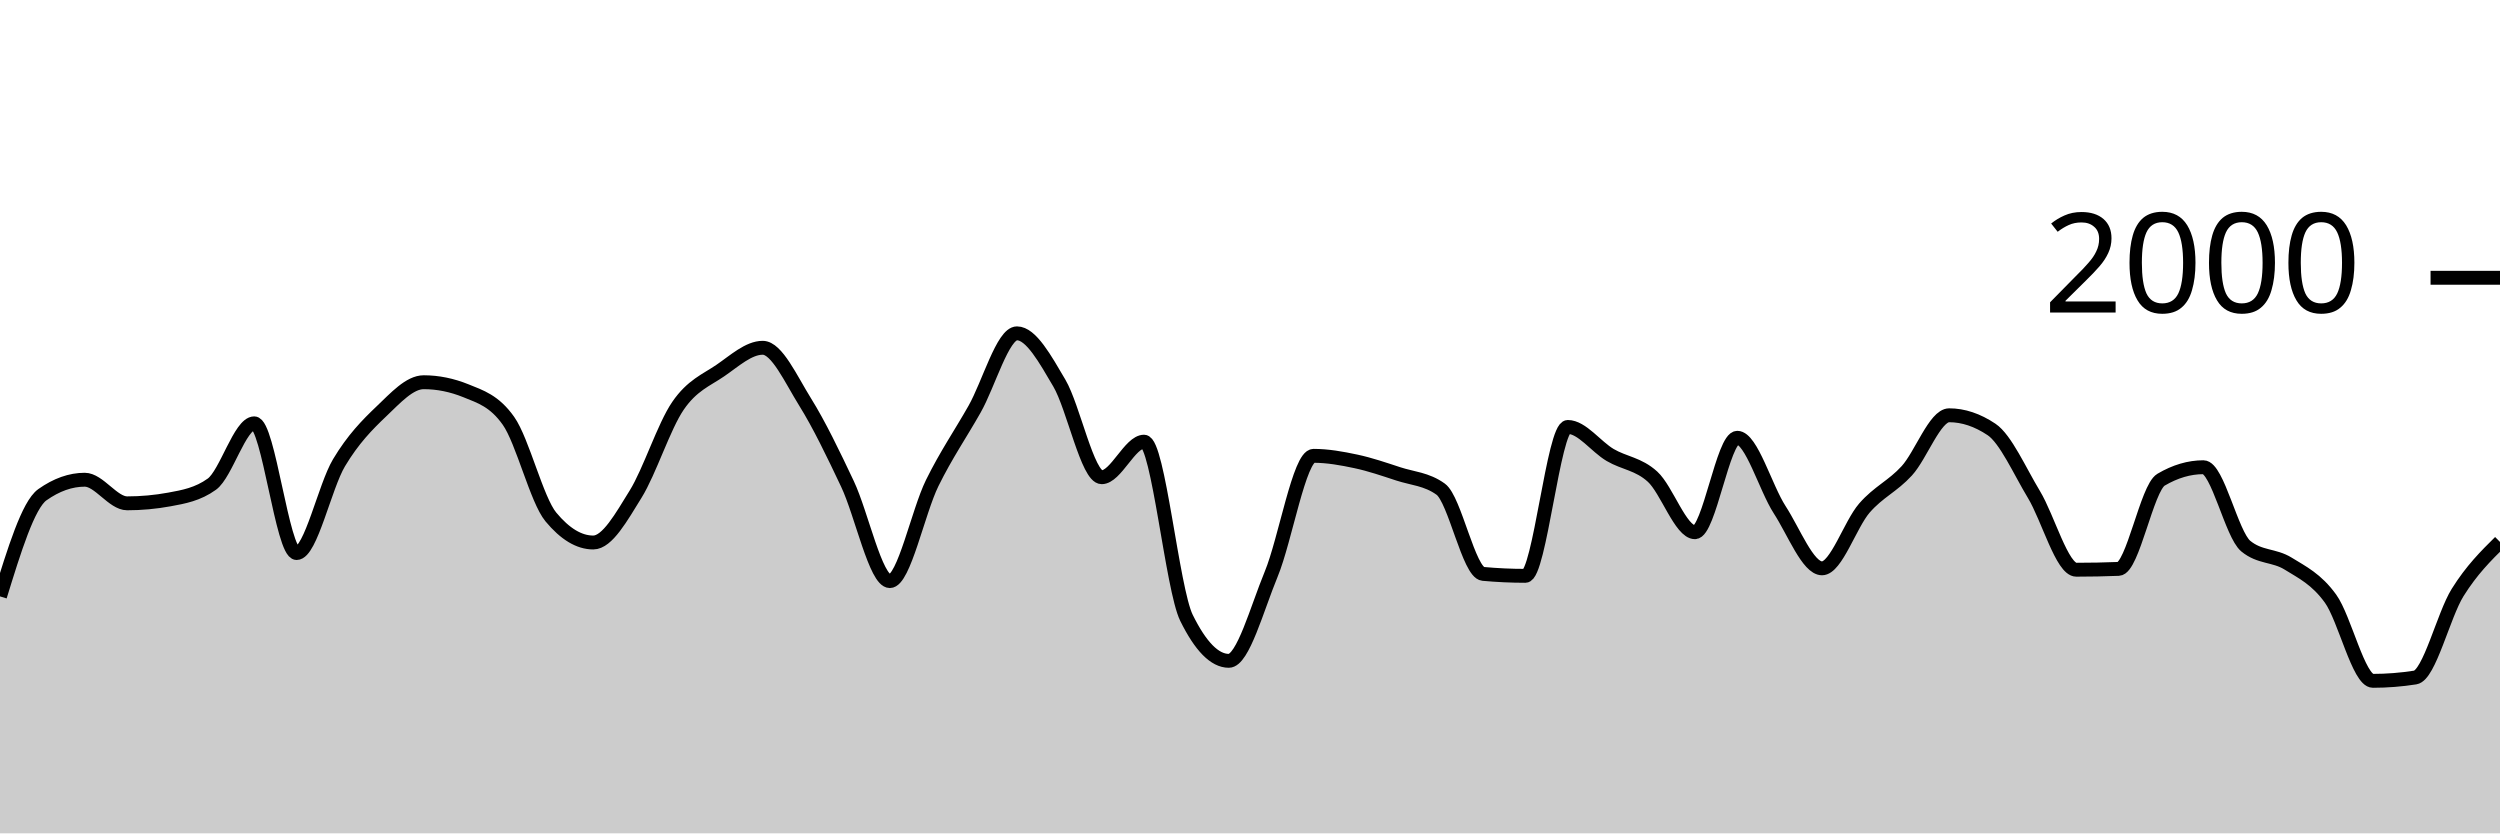
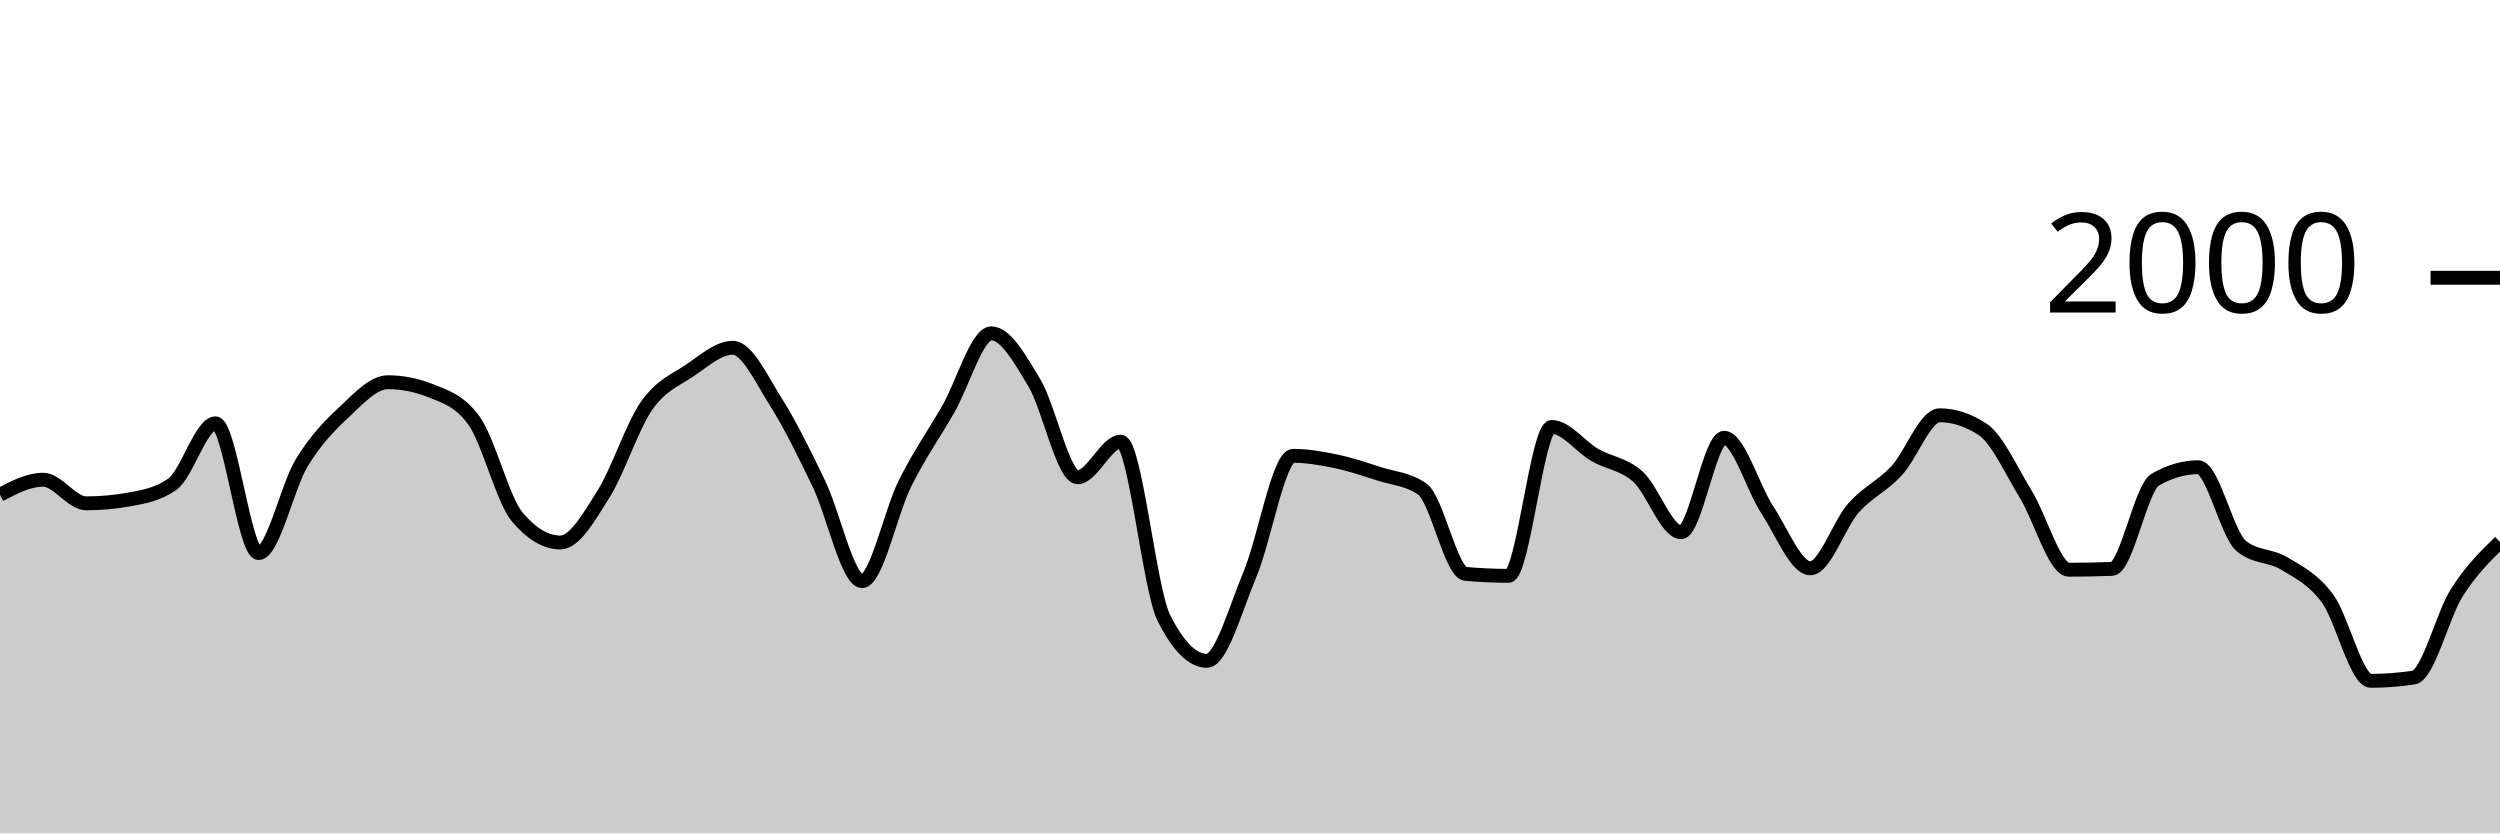
<svg xmlns="http://www.w3.org/2000/svg" viewBox="0 0 180 60">
  <g transform="translate(0,20)">
-     <path class="area" fill="rgba(0, 0, 0, 0.2)" d="M0,22.94C1.017,19.64,2.034,16.34,3.051,15.62C4.068,14.9,5.085,14.54,6.102,14.54C7.119,14.54,8.136,16.24,9.153,16.24C10.169,16.24,11.186,16.147,12.203,15.96C13.22,15.773,14.237,15.593,15.254,14.86C16.271,14.127,17.288,10.48,18.305,10.48C19.322,10.48,20.339,19.82,21.356,19.82C22.373,19.82,23.39,15.02,24.407,13.32C25.424,11.62,26.441,10.587,27.458,9.62C28.475,8.653,29.492,7.52,30.508,7.52C31.525,7.52,32.542,7.727,33.559,8.14C34.576,8.553,35.593,8.86,36.61,10.3C37.627,11.74,38.644,15.993,39.661,17.22C40.678,18.447,41.695,19.06,42.712,19.06C43.729,19.06,44.746,17.22,45.763,15.58C46.78,13.94,47.797,10.703,48.814,9.22C49.831,7.737,50.847,7.377,51.864,6.68C52.881,5.983,53.898,5.04,54.915,5.04C55.932,5.04,56.949,7.307,57.966,8.94C58.983,10.573,60,12.69,61.017,14.84C62.034,16.99,63.051,21.84,64.068,21.84C65.085,21.84,66.102,16.843,67.119,14.78C68.136,12.717,69.153,11.257,70.169,9.46C71.186,7.663,72.203,4,73.22,4C74.237,4,75.254,5.853,76.271,7.58C77.288,9.307,78.305,14.36,79.322,14.36C80.339,14.36,81.356,11.8,82.373,11.8C83.39,11.8,84.407,22.413,85.424,24.48C86.441,26.547,87.458,27.58,88.475,27.58C89.492,27.58,90.508,23.8,91.525,21.34C92.542,18.88,93.559,12.82,94.576,12.82C95.593,12.82,96.61,13.003,97.627,13.22C98.644,13.437,99.661,13.787,100.678,14.12C101.695,14.453,102.712,14.487,103.729,15.22C104.746,15.953,105.763,21.227,106.78,21.32C107.797,21.413,108.814,21.46,109.831,21.46C110.847,21.46,111.864,10.74,112.881,10.74C113.898,10.74,114.915,12.163,115.932,12.76C116.949,13.357,117.966,13.393,118.983,14.32C120,15.247,121.017,18.32,122.034,18.32C123.051,18.32,124.068,11.52,125.085,11.52C126.102,11.52,127.119,15.133,128.136,16.7C129.153,18.267,130.169,20.92,131.186,20.92C132.203,20.92,133.22,17.75,134.237,16.58C135.254,15.41,136.271,15.013,137.288,13.9C138.305,12.787,139.322,9.9,140.339,9.9C141.356,9.9,142.373,10.24,143.39,10.92C144.407,11.6,145.424,13.917,146.441,15.6C147.458,17.283,148.475,21.02,149.492,21.02C150.508,21.02,151.525,21,152.542,20.96C153.559,20.92,154.576,15.14,155.593,14.54C156.61,13.94,157.627,13.64,158.644,13.64C159.661,13.64,160.678,18.48,161.695,19.32C162.712,20.16,163.729,19.95,164.746,20.58C165.763,21.21,166.78,21.693,167.797,23.1C168.814,24.507,169.831,29.02,170.847,29.02C171.864,29.02,172.881,28.94,173.898,28.78C174.915,28.62,175.932,24.287,176.949,22.66C177.966,21.033,178.983,20.027,180,19.02L180,40C178.983,40,177.966,40,176.949,40C175.932,40,174.915,40,173.898,40C172.881,40,171.864,40,170.847,40C169.831,40,168.814,40,167.797,40C166.78,40,165.763,40,164.746,40C163.729,40,162.712,40,161.695,40C160.678,40,159.661,40,158.644,40C157.627,40,156.61,40,155.593,40C154.576,40,153.559,40,152.542,40C151.525,40,150.508,40,149.492,40C148.475,40,147.458,40,146.441,40C145.424,40,144.407,40,143.39,40C142.373,40,141.356,40,140.339,40C139.322,40,138.305,40,137.288,40C136.271,40,135.254,40,134.237,40C133.22,40,132.203,40,131.186,40C130.169,40,129.153,40,128.136,40C127.119,40,126.102,40,125.085,40C124.068,40,123.051,40,122.034,40C121.017,40,120,40,118.983,40C117.966,40,116.949,40,115.932,40C114.915,40,113.898,40,112.881,40C111.864,40,110.847,40,109.831,40C108.814,40,107.797,40,106.78,40C105.763,40,104.746,40,103.729,40C102.712,40,101.695,40,100.678,40C99.661,40,98.644,40,97.627,40C96.61,40,95.593,40,94.576,40C93.559,40,92.542,40,91.525,40C90.508,40,89.492,40,88.475,40C87.458,40,86.441,40,85.424,40C84.407,40,83.39,40,82.373,40C81.356,40,80.339,40,79.322,40C78.305,40,77.288,40,76.271,40C75.254,40,74.237,40,73.22,40C72.203,40,71.186,40,70.169,40C69.153,40,68.136,40,67.119,40C66.102,40,65.085,40,64.068,40C63.051,40,62.034,40,61.017,40C60,40,58.983,40,57.966,40C56.949,40,55.932,40,54.915,40C53.898,40,52.881,40,51.864,40C50.847,40,49.831,40,48.814,40C47.797,40,46.78,40,45.763,40C44.746,40,43.729,40,42.712,40C41.695,40,40.678,40,39.661,40C38.644,40,37.627,40,36.61,40C35.593,40,34.576,40,33.559,40C32.542,40,31.525,40,30.508,40C29.492,40,28.475,40,27.458,40C26.441,40,25.424,40,24.407,40C23.39,40,22.373,40,21.356,40C20.339,40,19.322,40,18.305,40C17.288,40,16.271,40,15.254,40C14.237,40,13.22,40,12.203,40C11.186,40,10.169,40,9.153,40C8.136,40,7.119,40,6.102,40C5.085,40,4.068,40,3.051,40C2.034,40,1.017,40,0,40Z" />
-     <path class="line" stroke="black" fill="none" d="M0,22.94C1.017,19.64,2.034,16.34,3.051,15.62C4.068,14.9,5.085,14.54,6.102,14.54C7.119,14.54,8.136,16.24,9.153,16.24C10.169,16.24,11.186,16.147,12.203,15.96C13.22,15.773,14.237,15.593,15.254,14.86C16.271,14.127,17.288,10.48,18.305,10.48C19.322,10.48,20.339,19.82,21.356,19.82C22.373,19.82,23.39,15.02,24.407,13.32C25.424,11.62,26.441,10.587,27.458,9.62C28.475,8.653,29.492,7.52,30.508,7.52C31.525,7.52,32.542,7.727,33.559,8.14C34.576,8.553,35.593,8.86,36.61,10.3C37.627,11.74,38.644,15.993,39.661,17.22C40.678,18.447,41.695,19.06,42.712,19.06C43.729,19.06,44.746,17.22,45.763,15.58C46.78,13.94,47.797,10.703,48.814,9.22C49.831,7.737,50.847,7.377,51.864,6.68C52.881,5.983,53.898,5.04,54.915,5.04C55.932,5.04,56.949,7.307,57.966,8.94C58.983,10.573,60,12.69,61.017,14.84C62.034,16.99,63.051,21.84,64.068,21.84C65.085,21.84,66.102,16.843,67.119,14.78C68.136,12.717,69.153,11.257,70.169,9.46C71.186,7.663,72.203,4,73.22,4C74.237,4,75.254,5.853,76.271,7.58C77.288,9.307,78.305,14.36,79.322,14.36C80.339,14.36,81.356,11.8,82.373,11.8C83.39,11.8,84.407,22.413,85.424,24.48C86.441,26.547,87.458,27.58,88.475,27.58C89.492,27.58,90.508,23.8,91.525,21.34C92.542,18.88,93.559,12.82,94.576,12.82C95.593,12.82,96.61,13.003,97.627,13.22C98.644,13.437,99.661,13.787,100.678,14.12C101.695,14.453,102.712,14.487,103.729,15.22C104.746,15.953,105.763,21.227,106.78,21.32C107.797,21.413,108.814,21.46,109.831,21.46C110.847,21.46,111.864,10.74,112.881,10.74C113.898,10.74,114.915,12.163,115.932,12.76C116.949,13.357,117.966,13.393,118.983,14.32C120,15.247,121.017,18.32,122.034,18.32C123.051,18.32,124.068,11.52,125.085,11.52C126.102,11.52,127.119,15.133,128.136,16.7C129.153,18.267,130.169,20.92,131.186,20.92C132.203,20.92,133.22,17.75,134.237,16.58C135.254,15.41,136.271,15.013,137.288,13.9C138.305,12.787,139.322,9.9,140.339,9.9C141.356,9.9,142.373,10.24,143.39,10.92C144.407,11.6,145.424,13.917,146.441,15.6C147.458,17.283,148.475,21.02,149.492,21.02C150.508,21.02,151.525,21,152.542,20.96C153.559,20.92,154.576,15.14,155.593,14.54C156.61,13.94,157.627,13.64,158.644,13.64C159.661,13.64,160.678,18.48,161.695,19.32C162.712,20.16,163.729,19.95,164.746,20.58C165.763,21.21,166.78,21.693,167.797,23.1C168.814,24.507,169.831,29.02,170.847,29.02C171.864,29.02,172.881,28.94,173.898,28.78C174.915,28.62,175.932,24.287,176.949,22.66C177.966,21.033,178.983,20.027,180,19.02" />
+     <path class="area" fill="rgba(0, 0, 0, 0.2)" d="M0,15.62C1.034,15.08,2.069,14.54,3.103,14.54C4.138,14.54,5.172,16.24,6.207,16.24C7.241,16.24,8.276,16.147,9.31,15.96C10.345,15.773,11.379,15.593,12.414,14.86C13.448,14.127,14.483,10.48,15.517,10.48C16.552,10.48,17.586,19.82,18.621,19.82C19.655,19.82,20.69,15.02,21.724,13.32C22.759,11.62,23.793,10.587,24.828,9.62C25.862,8.653,26.897,7.52,27.931,7.52C28.966,7.52,30,7.727,31.034,8.14C32.069,8.553,33.103,8.86,34.138,10.3C35.172,11.74,36.207,15.993,37.241,17.22C38.276,18.447,39.31,19.06,40.345,19.06C41.379,19.06,42.414,17.22,43.448,15.58C44.483,13.94,45.517,10.703,46.552,9.22C47.586,7.737,48.621,7.377,49.655,6.68C50.69,5.983,51.724,5.04,52.759,5.04C53.793,5.04,54.828,7.307,55.862,8.94C56.897,10.573,57.931,12.69,58.966,14.84C60,16.99,61.034,21.84,62.069,21.84C63.103,21.84,64.138,16.843,65.172,14.78C66.207,12.717,67.241,11.257,68.276,9.46C69.31,7.663,70.345,4,71.379,4C72.414,4,73.448,5.853,74.483,7.58C75.517,9.307,76.552,14.36,77.586,14.36C78.621,14.36,79.655,11.8,80.69,11.8C81.724,11.8,82.759,22.413,83.793,24.48C84.828,26.547,85.862,27.58,86.897,27.58C87.931,27.58,88.966,23.8,90,21.34C91.034,18.88,92.069,12.82,93.103,12.82C94.138,12.82,95.172,13.003,96.207,13.22C97.241,13.437,98.276,13.787,99.31,14.12C100.345,14.453,101.379,14.487,102.414,15.22C103.448,15.953,104.483,21.227,105.517,21.32C106.552,21.413,107.586,21.46,108.621,21.46C109.655,21.46,110.69,10.74,111.724,10.74C112.759,10.74,113.793,12.163,114.828,12.76C115.862,13.357,116.897,13.393,117.931,14.32C118.966,15.247,120,18.32,121.034,18.32C122.069,18.32,123.103,11.52,124.138,11.52C125.172,11.52,126.207,15.133,127.241,16.7C128.276,18.267,129.31,20.92,130.345,20.92C131.379,20.92,132.414,17.75,133.448,16.58C134.483,15.41,135.517,15.013,136.552,13.9C137.586,12.787,138.621,9.9,139.655,9.9C140.69,9.9,141.724,10.24,142.759,10.92C143.793,11.6,144.828,13.917,145.862,15.6C146.897,17.283,147.931,21.02,148.966,21.02C150,21.02,151.034,21,152.069,20.96C153.103,20.92,154.138,15.14,155.172,14.54C156.207,13.94,157.241,13.64,158.276,13.64C159.31,13.64,160.345,18.48,161.379,19.32C162.414,20.16,163.448,19.95,164.483,20.58C165.517,21.21,166.552,21.693,167.586,23.1C168.621,24.507,169.655,29.02,170.69,29.02C171.724,29.02,172.759,28.94,173.793,28.78C174.828,28.62,175.862,24.287,176.897,22.66C177.931,21.033,178.966,20.027,180,19.02L180,40C178.966,40,177.931,40,176.897,40C175.862,40,174.828,40,173.793,40C172.759,40,171.724,40,170.69,40C169.655,40,168.621,40,167.586,40C166.552,40,165.517,40,164.483,40C163.448,40,162.414,40,161.379,40C160.345,40,159.31,40,158.276,40C157.241,40,156.207,40,155.172,40C154.138,40,153.103,40,152.069,40C151.034,40,150,40,148.966,40C147.931,40,146.897,40,145.862,40C144.828,40,143.793,40,142.759,40C141.724,40,140.69,40,139.655,40C138.621,40,137.586,40,136.552,40C135.517,40,134.483,40,133.448,40C132.414,40,131.379,40,130.345,40C129.31,40,128.276,40,127.241,40C126.207,40,125.172,40,124.138,40C123.103,40,122.069,40,121.034,40C120,40,118.966,40,117.931,40C116.897,40,115.862,40,114.828,40C113.793,40,112.759,40,111.724,40C110.69,40,109.655,40,108.621,40C107.586,40,106.552,40,105.517,40C104.483,40,103.448,40,102.414,40C101.379,40,100.345,40,99.31,40C98.276,40,97.241,40,96.207,40C95.172,40,94.138,40,93.103,40C92.069,40,91.034,40,90,40C88.966,40,87.931,40,86.897,40C85.862,40,84.828,40,83.793,40C82.759,40,81.724,40,80.69,40C79.655,40,78.621,40,77.586,40C76.552,40,75.517,40,74.483,40C73.448,40,72.414,40,71.379,40C70.345,40,69.31,40,68.276,40C67.241,40,66.207,40,65.172,40C64.138,40,63.103,40,62.069,40C61.034,40,60,40,58.966,40C57.931,40,56.897,40,55.862,40C54.828,40,53.793,40,52.759,40C51.724,40,50.69,40,49.655,40C48.621,40,47.586,40,46.552,40C45.517,40,44.483,40,43.448,40C42.414,40,41.379,40,40.345,40C39.31,40,38.276,40,37.241,40C36.207,40,35.172,40,34.138,40C33.103,40,32.069,40,31.034,40C30,40,28.966,40,27.931,40C26.897,40,25.862,40,24.828,40C23.793,40,22.759,40,21.724,40C20.69,40,19.655,40,18.621,40C17.586,40,16.552,40,15.517,40C14.483,40,13.448,40,12.414,40C11.379,40,10.345,40,9.31,40C8.276,40,7.241,40,6.207,40C5.172,40,4.138,40,3.103,40C2.069,40,1.034,40,0,40Z" />
+     <path class="line" stroke="black" fill="none" d="M0,15.62C1.034,15.08,2.069,14.54,3.103,14.54C4.138,14.54,5.172,16.24,6.207,16.24C7.241,16.24,8.276,16.147,9.31,15.96C10.345,15.773,11.379,15.593,12.414,14.86C13.448,14.127,14.483,10.48,15.517,10.48C16.552,10.48,17.586,19.82,18.621,19.82C19.655,19.82,20.69,15.02,21.724,13.32C22.759,11.62,23.793,10.587,24.828,9.62C25.862,8.653,26.897,7.52,27.931,7.52C28.966,7.52,30,7.727,31.034,8.14C32.069,8.553,33.103,8.86,34.138,10.3C35.172,11.74,36.207,15.993,37.241,17.22C38.276,18.447,39.31,19.06,40.345,19.06C41.379,19.06,42.414,17.22,43.448,15.58C44.483,13.94,45.517,10.703,46.552,9.22C47.586,7.737,48.621,7.377,49.655,6.68C50.69,5.983,51.724,5.04,52.759,5.04C53.793,5.04,54.828,7.307,55.862,8.94C56.897,10.573,57.931,12.69,58.966,14.84C60,16.99,61.034,21.84,62.069,21.84C63.103,21.84,64.138,16.843,65.172,14.78C66.207,12.717,67.241,11.257,68.276,9.46C69.31,7.663,70.345,4,71.379,4C72.414,4,73.448,5.853,74.483,7.58C75.517,9.307,76.552,14.36,77.586,14.36C78.621,14.36,79.655,11.8,80.69,11.8C81.724,11.8,82.759,22.413,83.793,24.48C84.828,26.547,85.862,27.58,86.897,27.58C87.931,27.58,88.966,23.8,90,21.34C91.034,18.88,92.069,12.82,93.103,12.82C94.138,12.82,95.172,13.003,96.207,13.22C97.241,13.437,98.276,13.787,99.31,14.12C100.345,14.453,101.379,14.487,102.414,15.22C103.448,15.953,104.483,21.227,105.517,21.32C106.552,21.413,107.586,21.46,108.621,21.46C109.655,21.46,110.69,10.74,111.724,10.74C112.759,10.74,113.793,12.163,114.828,12.76C115.862,13.357,116.897,13.393,117.931,14.32C118.966,15.247,120,18.32,121.034,18.32C122.069,18.32,123.103,11.52,124.138,11.52C125.172,11.52,126.207,15.133,127.241,16.7C128.276,18.267,129.31,20.92,130.345,20.92C131.379,20.92,132.414,17.75,133.448,16.58C134.483,15.41,135.517,15.013,136.552,13.9C137.586,12.787,138.621,9.9,139.655,9.9C140.69,9.9,141.724,10.24,142.759,10.92C143.793,11.6,144.828,13.917,145.862,15.6C146.897,17.283,147.931,21.02,148.966,21.02C150,21.02,151.034,21,152.069,20.96C153.103,20.92,154.138,15.14,155.172,14.54C156.207,13.94,157.241,13.64,158.276,13.64C159.31,13.64,160.345,18.48,161.379,19.32C162.414,20.16,163.448,19.95,164.483,20.58C165.517,21.21,166.552,21.693,167.586,23.1C168.621,24.507,169.655,29.02,170.69,29.02C171.724,29.02,172.759,28.94,173.793,28.78C174.828,28.62,175.862,24.287,176.897,22.66C177.931,21.033,178.966,20.027,180,19.02" />
    <path class="axis-ceiling" stroke-width="1" stroke="black" fill="none" d="M175,0L180,0" />
    <text class="axis-ceiling-label" font-family="sans-serif" text-anchor="end" font-size="10px" x="170" y="2.5">2000</text>
  </g>
</svg>
